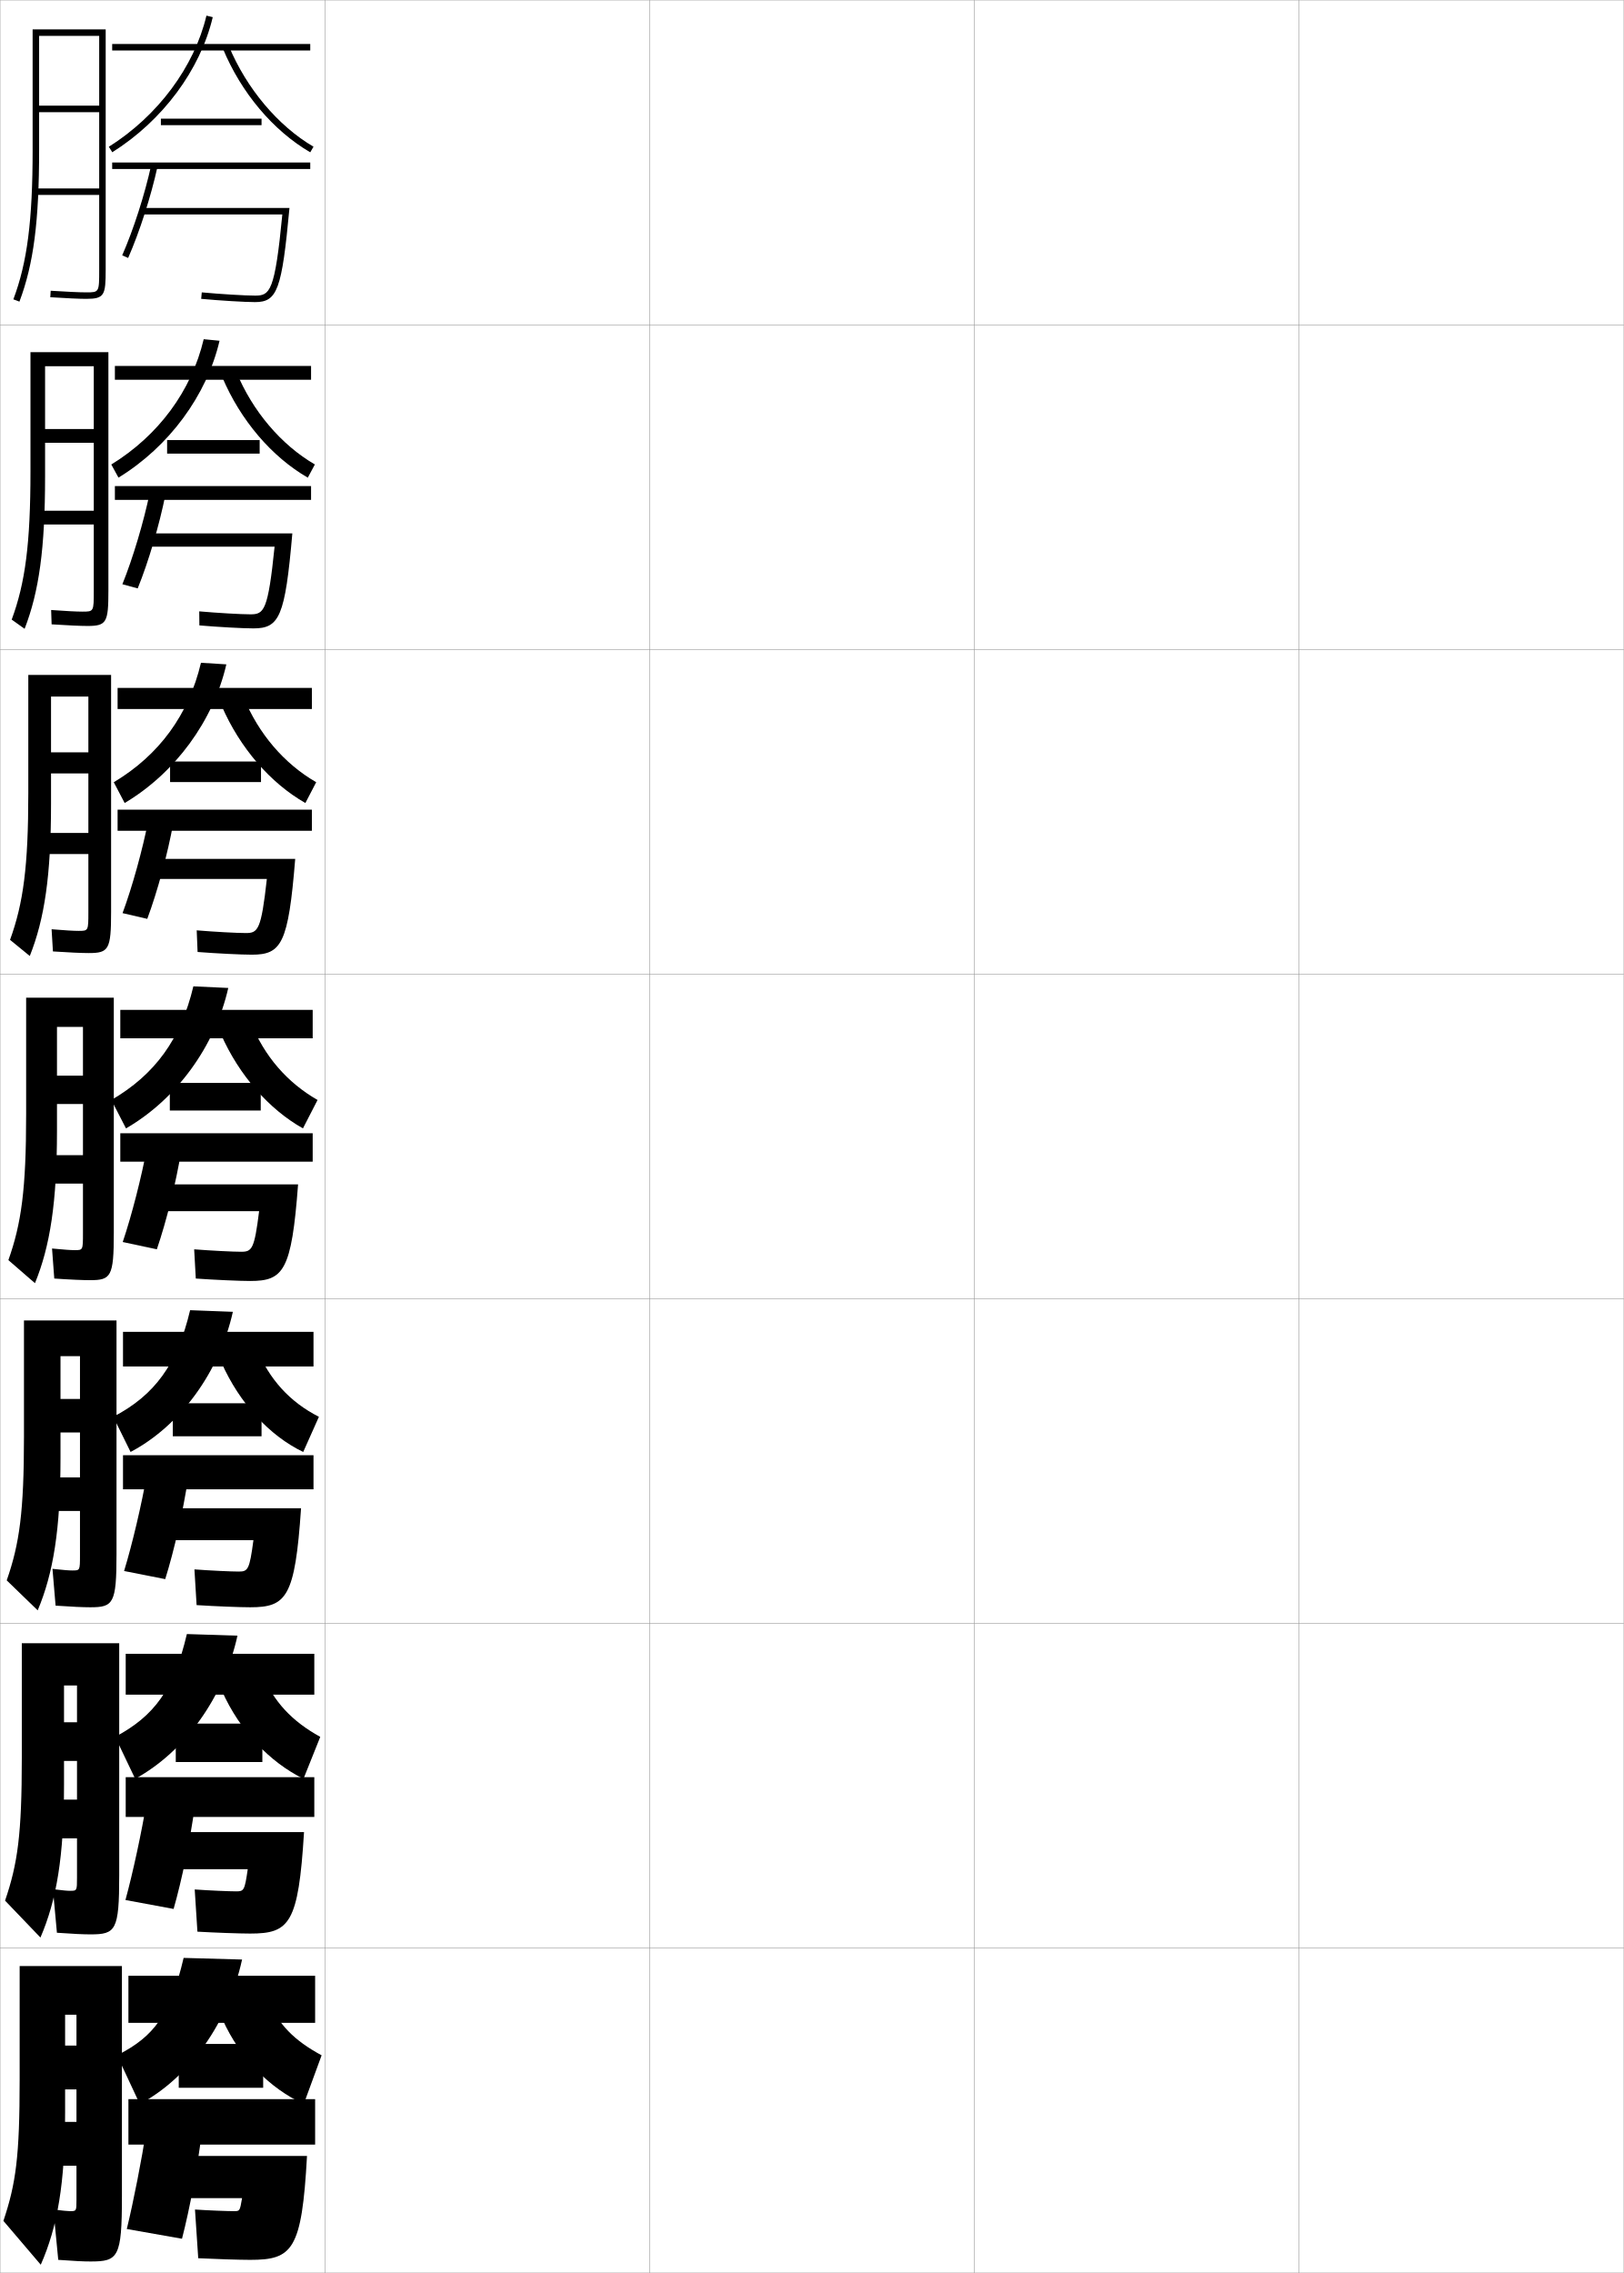
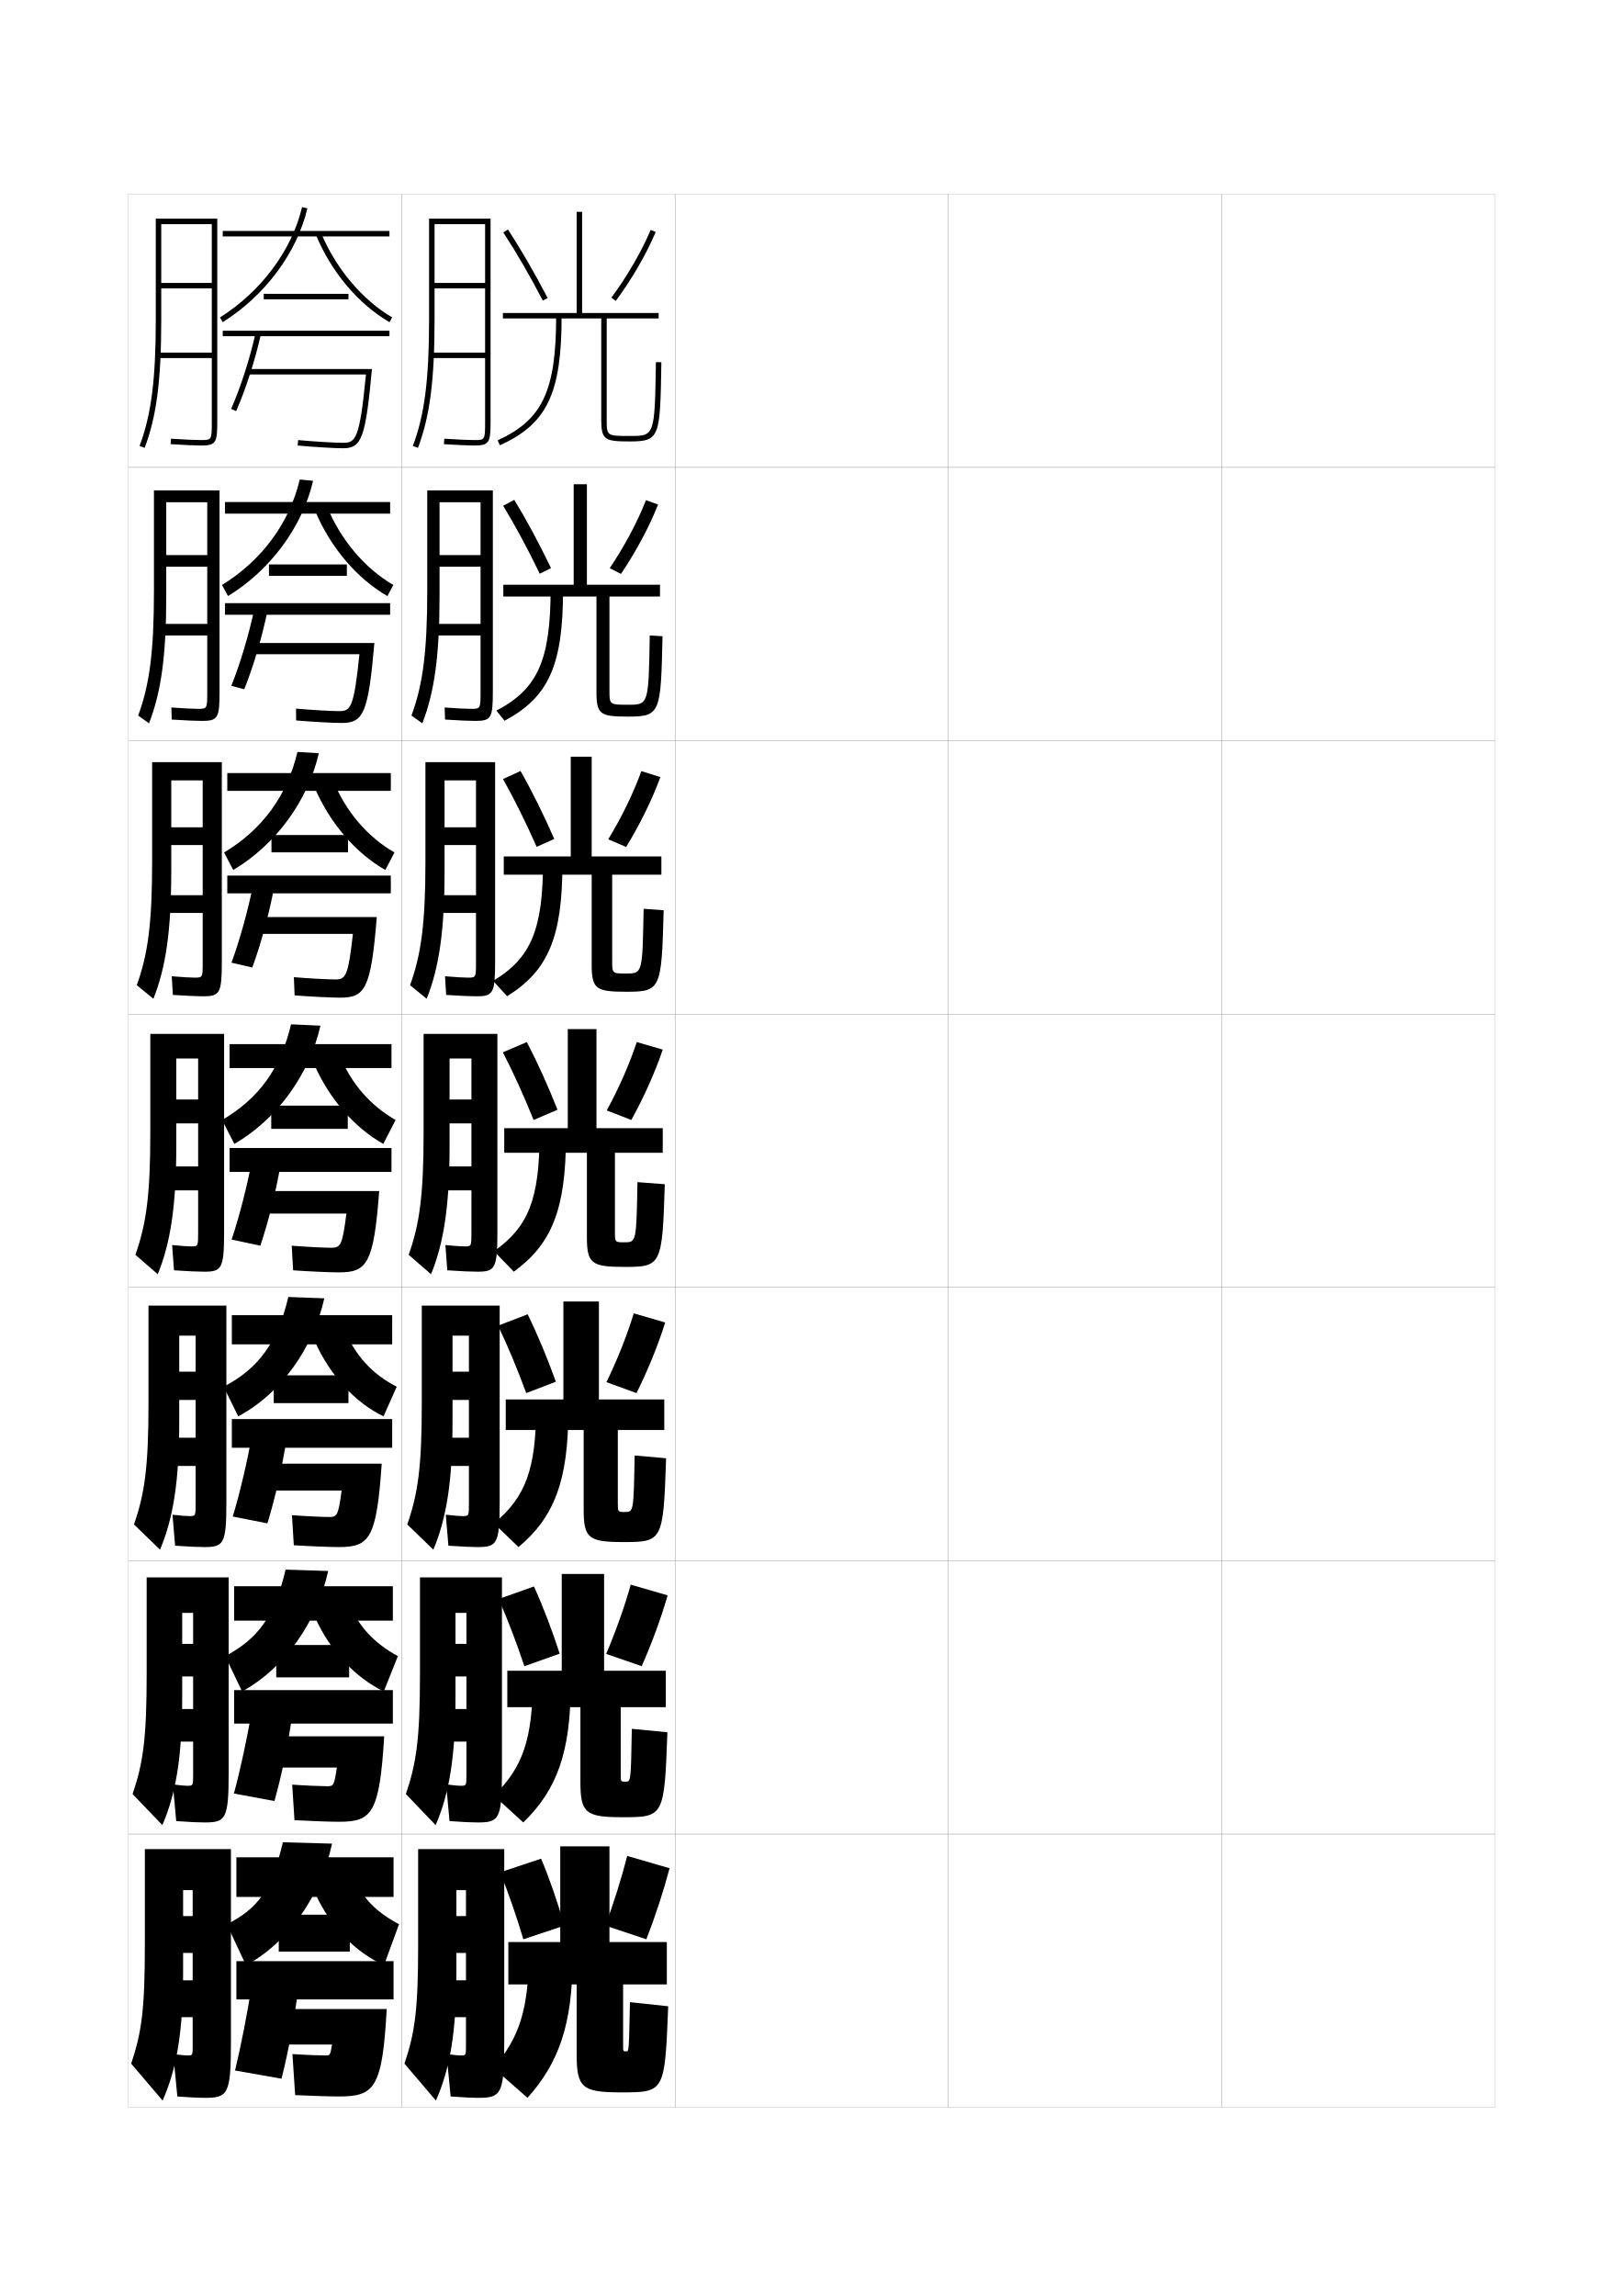
- <svg xmlns="http://www.w3.org/2000/svg" width="500.1" height="700.1" viewBox="0 0 500.1 700.1" overflow="visible" enable-background="new 0 0 500.1 700.1" xml:space="preserve">
-   <g id="glyphs">
-     <g>
-       <rect x="0.05" y="0.05" fill="none" stroke="#999999" stroke-width="0.1" width="100" height="100" />
-       <rect x="0.05" y="100.05" fill="none" stroke="#999999" stroke-width="0.1" width="100" height="100" />
-       <rect x="0.05" y="200.05" fill="none" stroke="#999999" stroke-width="0.1" width="100" height="100" />
-       <rect x="0.05" y="300.05" fill="none" stroke="#999999" stroke-width="0.1" width="100" height="100" />
-       <rect x="0.05" y="400.05" fill="none" stroke="#999999" stroke-width="0.1" width="100" height="100" />
-       <rect x="0.05" y="500.05" fill="none" stroke="#999999" stroke-width="0.1" width="100" height="100" />
-       <rect x="0.05" y="600.05" fill="none" stroke="#999999" stroke-width="0.1" width="100" height="100" />
-       <rect x="100.05" y="0.05" fill="none" stroke="#999999" stroke-width="0.1" width="100" height="100" />
-       <rect x="100.05" y="100.05" fill="none" stroke="#999999" stroke-width="0.1" width="100" height="100" />
-       <rect x="100.05" y="200.05" fill="none" stroke="#999999" stroke-width="0.1" width="100" height="100" />
-       <rect x="100.05" y="300.05" fill="none" stroke="#999999" stroke-width="0.1" width="100" height="100" />
-       <rect x="100.05" y="400.05" fill="none" stroke="#999999" stroke-width="0.1" width="100" height="100" />
-       <rect x="100.05" y="500.05" fill="none" stroke="#999999" stroke-width="0.1" width="100" height="100" />
-       <rect x="100.05" y="600.05" fill="none" stroke="#999999" stroke-width="0.1" width="100" height="100" />
-       <rect x="200.05" y="0.05" fill="none" stroke="#999999" stroke-width="0.1" width="100" height="100" />
-       <rect x="200.05" y="100.05" fill="none" stroke="#999999" stroke-width="0.1" width="100" height="100" />
-       <rect x="200.05" y="200.05" fill="none" stroke="#999999" stroke-width="0.1" width="100" height="100" />
-       <rect x="200.05" y="300.05" fill="none" stroke="#999999" stroke-width="0.1" width="100" height="100" />
-       <rect x="200.05" y="400.05" fill="none" stroke="#999999" stroke-width="0.1" width="100" height="100" />
-       <rect x="200.05" y="500.05" fill="none" stroke="#999999" stroke-width="0.1" width="100" height="100" />
-       <rect x="200.05" y="600.05" fill="none" stroke="#999999" stroke-width="0.1" width="100" height="100" />
-       <rect x="300.05" y="0.05" fill="none" stroke="#999999" stroke-width="0.1" width="100" height="100" />
-       <rect x="300.05" y="100.05" fill="none" stroke="#999999" stroke-width="0.1" width="100" height="100" />
-       <rect x="300.05" y="200.05" fill="none" stroke="#999999" stroke-width="0.1" width="100" height="100" />
-       <rect x="300.05" y="300.05" fill="none" stroke="#999999" stroke-width="0.1" width="100" height="100" />
-       <rect x="300.05" y="400.05" fill="none" stroke="#999999" stroke-width="0.1" width="100" height="100" />
-       <rect x="300.05" y="500.05" fill="none" stroke="#999999" stroke-width="0.1" width="100" height="100" />
-       <rect x="300.05" y="600.05" fill="none" stroke="#999999" stroke-width="0.1" width="100" height="100" />
-       <rect x="400.05" y="0.05" fill="none" stroke="#999999" stroke-width="0.1" width="100" height="100" />
-       <rect x="400.05" y="100.05" fill="none" stroke="#999999" stroke-width="0.1" width="100" height="100" />
-       <rect x="400.05" y="200.05" fill="none" stroke="#999999" stroke-width="0.1" width="100" height="100" />
-       <rect x="400.05" y="300.05" fill="none" stroke="#999999" stroke-width="0.1" width="100" height="100" />
-       <rect x="400.05" y="400.05" fill="none" stroke="#999999" stroke-width="0.1" width="100" height="100" />
-       <rect x="400.05" y="500.05" fill="none" stroke="#999999" stroke-width="0.1" width="100" height="100" />
-       <rect x="400.05" y="600.05" fill="none" stroke="#999999" stroke-width="0.1" width="100" height="100" />
-     </g>
-     <path d="M10.05,46.05c0,21.887-1.664,34.825-5.936,46.146l1.871,0.707     c4.364-11.567,6.064-24.704,6.064-46.854v-35h18.5v21.5h-18.5v2h18.5v23.5h-19.5v2h19.5v23c0,7,0,7-4,7     c-1.996,0-5.982-0.182-10.937-0.498l-0.127,1.996     c4.994,0.319,9.026,0.502,11.063,0.502c5.629,0,6-1.131,6-9v-74h-22.5V46.05z" />
-     <g>
-       <path d="M9.383,145.133c0,22.285-1.604,34.424-5.78,45.706l3.976,2.839      c4.455-11.485,6.304-24.745,6.304-46.877v-34h15v19.333h-15v4.25h15v20.917h-17.25      v4.25h17.25v20.417c0,6.414-0.003,6.417-3.5,6.417      c-1.768,0-5.012-0.163-9.632-0.499l0.145,4.414      c5.011,0.329,8.992,0.501,11.048,0.501c5.894,0,6.44-1.099,6.44-10.833      v-73.5h-24V145.133z" />
-       <path d="M8.716,244.216c0,22.682-1.543,34.022-5.624,45.264l6.081,4.972      c4.546-11.404,6.543-24.787,6.543-46.902v-33h11.5v17.167h-11.5v6.5h11.5v18.333h-15v6.5h15      v17.833c0,5.828-0.005,5.833-3,5.833c-1.541,0-4.042-0.145-8.328-0.499      l0.415,6.831c5.029,0.339,8.958,0.501,11.032,0.501      c6.159,0,6.88-1.067,6.88-12.667v-73h-25.5V244.216z" />
-       <path d="M8.05,343.3c0,23.08-1.482,33.62-5.468,44.823l8.186,7.104      c4.637-11.322,6.782-24.828,6.782-46.927v-32h8v15h-8v8.75h8v15.75h-12.75v8.75h12.75v15.25      c0,5.242-0.008,5.25-2.5,5.25c-1.312,0-3.072-0.126-7.023-0.499l0.687,9.248      c5.047,0.349,8.923,0.501,11.017,0.501c6.424,0,7.32-1.035,7.32-14.5v-72.5h-27      V343.3z" />
-       <path d="M7.383,442.384c0,23.299-1.372,33.077-5.312,44.381l9.54,9.236      c4.807-11.434,7.021-24.899,7.021-46.951v-31.334h6v13.168h-6v10.332      h6v13.834h-11.25v10.334h11.25v13.666c0,4.656-0.01,4.666-2.333,4.666      c-1.085,0-2.519-0.112-6.136-0.498l0.958,11.332c5.064,0.357,8.555,0.5,10.668,0.5      c7.104,0,8.093-1.09,8.093-16.334v-72h-28.5V442.384z" />
-       <path d="M6.716,541.467c0,23.52-1.262,32.535-5.156,43.94l10.895,11.368      c4.977-11.544,7.261-24.971,7.261-46.976v-30.667h4v11.334h-4v11.916      h4v11.917h-9.75v11.917h9.75v12.083c0,4.069-0.013,4.083-2.167,4.083      c-0.857,0-1.965-0.1-5.248-0.499l1.229,13.416c5.082,0.368,8.188,0.5,10.319,0.5      c7.786,0,8.866-1.144,8.866-18.167v-71.5h-30V541.467z" />
-     </g>
-     <path d="M21.55,681.05c-0.629,0-2.156-0.138-5.11-0.5l1.5,15.5     c5.1,0.378,7.82,0.5,9.971,0.5c8.468,0,9.64-1.198,9.64-20v-71h-31.5v35     c0,23.74-1.151,31.993-5,43.5l11.5,13.5c5.146-11.655,7.5-25.042,7.5-47v-30h3.5v9.5h-3.5v13.5h3.5v10     h-9v13.5h9v10.5C23.55,681.033,23.534,681.05,21.55,681.05z" />
-     <g>
-       <rect x="34.55" y="13.55" width="61" height="2" />
-       <path d="M33.517,45.203l1.066,1.693c15.517-9.77,27.083-25.327,30.939-41.616      l-1.945-0.461C59.838,20.61,48.601,35.707,33.517,45.203z" />
-       <path d="M68.626,14.933c5.653,13.632,15.465,25.288,26.92,31.98l1.008-1.727      c-10.922-6.382-20.672-17.979-26.08-31.02L68.626,14.933z" />
-       <rect x="49.55" y="36.55" width="31" height="2" />
-       <rect x="34.55" y="50.05" width="61" height="2" />
-       <path d="M37.634,78.648l1.832,0.803C43,71.388,46.472,60.587,48.526,51.265      l-1.953-0.43C44.545,60.038,41.119,70.696,37.634,78.648z" />
-       <path d="M43.55,64.05v2h43.402c-2.304,23.893-3.821,25-8.402,25      c-3.052,0-10.719-0.465-16.407-0.996l-0.186,1.992      c5.737,0.534,13.491,1.004,16.593,1.004c6.867,0,8.254-3.795,10.601-29H43.55z" />
-     </g>
-     <g>
-       <rect x="35.383" y="112.716" width="60.417" height="4.25" />
-       <path d="M36.488,147.114c15.532-9.5,27.207-25.339,31.126-42.161l-4.88-0.474      c-3.771,15.918-13.912,29.646-28.457,38.589L36.488,147.114z" />
-       <path d="M72.749,114.461c4.981,12.114,13.816,22.554,24.22,28.596L94.797,147.125      c-11.11-6.41-20.737-17.683-26.363-30.987L72.749,114.461z" />
-       <rect x="51.466" y="135.549" width="28.5" height="4.167" />
-       <rect x="35.383" y="149.716" width="60.417" height="4.25" />
-       <path d="M37.688,179.949l4.722,1.285c3.347-8.275,6.646-19.44,8.54-28.874      l-4.802-0.704C44.238,160.82,40.939,171.904,37.688,179.949z" />
-       <path d="M44.716,164.3v4.083h39.851c-2.021,19.809-3.276,20.833-7.435,20.833      c-2.877,0-10.176-0.418-15.771-0.914l0.043,4.328      c5.799,0.497,13.529,0.919,16.645,0.919c7.994,0,9.754-3.543,11.984-29.25      H44.716z" />
-     </g>
-     <g>
-       <rect x="36.217" y="211.883" width="59.833" height="6.5" />
-       <path d="M38.394,247.332c15.548-9.231,27.331-25.351,31.313-42.705l-7.815-0.487      c-3.802,16.045-12.849,28.403-26.854,36.795L38.394,247.332z" />
-       <path d="M75.024,214.755c4.554,11.188,12.475,20.47,22.36,26.173l-3.336,6.409      c-10.767-6.127-20.208-17.017-25.807-29.993L75.024,214.755z" />
-       <rect x="52.383" y="234.55" width="28" height="6.333" />
-       <rect x="36.217" y="249.383" width="59.833" height="6.5" />
-       <path d="M37.745,281.25l7.611,1.768c3.16-8.488,6.285-20.017,8.02-29.562      l-7.651-0.977C43.932,261.602,40.76,273.111,37.745,281.25z" />
-       <path d="M45.883,264.55v6.167H82.184c-1.739,15.724-2.731,16.667-6.468,16.667      c-2.703,0-9.634-0.372-15.136-0.832l0.272,6.664      c5.86,0.458,13.566,0.834,16.697,0.834c9.121,0,11.255-3.292,13.367-29.5H45.883z" />
-     </g>
-     <g>
-       <rect x="37.05" y="311.05" width="59.25" height="8.75" />
-       <path d="M38.8,347.55c15.563-8.962,27.455-25.362,31.5-43.25l-10.75-0.5      c-3.833,16.173-11.784,27.161-25.25,35L38.8,347.55z" />
-       <path d="M77.3,315.05c4.127,10.262,11.133,18.386,20.5,23.75l-4.5,8.75      c-10.422-5.845-19.679-16.352-25.25-29L77.3,315.05z" />
-       <rect x="52.3" y="333.55" width="28" height="8.5" />
-       <rect x="37.05" y="349.05" width="59.25" height="8.75" />
-       <path d="M37.8,382.55l10.5,2.25c2.974-8.699,5.925-20.593,7.5-30.25l-10.5-1.25      C43.625,362.384,40.58,374.319,37.8,382.55z" />
-       <path d="M47.05,364.8v8.25h32.75c-1.456,11.64-2.187,12.5-5.5,12.5      c-2.529,0-9.092-0.325-14.5-0.75l0.5,9c5.922,0.421,13.604,0.75,16.75,0.75      c10.248,0,12.755-3.04,14.75-29.75H47.05z" />
-     </g>
-     <g>
-       <rect x="37.883" y="410.216" width="58.667" height="10.667" />
-       <path d="M40.216,447.217c15.469-8.194,27.394-24.769,31.5-43.167l-13.167-0.5      c-3.921,16.604-10.88,26.187-23.667,32.833L40.216,447.217z" />
-       <path d="M79.05,415.383c3.829,9.335,10.071,16.385,19.167,21l-4.833,10.834      c-10.44-5.003-19.65-15.08-25.167-27.501L79.05,415.383z" />
-       <rect x="53.216" y="432.216" width="27.334" height="10.167" />
-       <rect x="37.883" y="448.217" width="58.667" height="10.499" />
-       <path d="M38.216,483.883l12.667,2.5c2.787-8.91,5.54-21.071,7-30.833l-12.667-1.334      C43.638,463.257,40.762,475.559,38.216,483.883z" />
-       <path d="M48.216,464.55v9.833h29.833c-1.198,9.091-1.69,9.667-4.5,9.667      c-2.355,0-8.685-0.29-13.667-0.667l0.667,11c5.651,0.366,13.339,0.667,16.5,0.667      c11.172,0,13.806-3.009,15.667-30.5H48.216z" />
-     </g>
-     <g>
-       <rect x="38.716" y="509.383" width="58.083" height="12.584" />
-       <path d="M41.633,547.883c15.374-8.425,27.332-25.175,31.5-44.083l-15.583-0.5      c-4.009,17.036-9.977,25.213-22.083,31.667L41.633,547.883z" />
-       <path d="M80.8,515.717c3.532,8.408,9.009,14.383,17.833,19.25l-5.167,12.916      c-10.458-5.161-19.622-14.807-25.083-27L80.8,515.717z" />
-       <rect x="54.133" y="530.883" width="26.667" height="11.834" />
-       <rect x="38.716" y="547.383" width="58.083" height="12.25" />
-       <path d="M38.633,585.217l14.833,2.75c2.601-9.122,5.155-21.551,6.5-31.417      l-14.833-1.417C43.652,564.131,40.944,576.799,38.633,585.217z" />
-       <path d="M49.383,564.3v11.417h26.917c-0.941,6.54-1.193,6.833-3.5,6.833      c-2.18,0-8.276-0.255-12.833-0.583l0.833,13      c5.38,0.312,13.074,0.583,16.25,0.583c12.096,0,14.856-2.977,16.583-31.25H49.383z" />
-     </g>
-     <g>
-       <rect x="39.55" y="608.55" width="57.5" height="14.5" />
-       <path d="M43.05,648.05c15.279-8.157,27.27-25.081,31.5-44.5l-18-0.5      c-4.098,17.468-9.073,24.238-20.5,30L43.05,648.05z" />
-       <path d="M82.55,616.05c3.234,7.481,7.947,12.382,16.5,17l-5.5,15      c-10.477-4.819-19.594-14.035-25-26L82.55,616.05z" />
-       <rect x="55.05" y="629.55" width="26" height="13.5" />
-       <rect x="39.55" y="646.55" width="57.5" height="14" />
-       <path d="M39.05,686.55l17,3c2.414-9.333,4.771-22.029,6-32l-17-1.5      C43.666,665.004,41.126,678.039,39.05,686.55z" />
-       <path d="M94.55,664.05h-44v13h24c-0.684,3.991-0.697,4-2.5,4c-2.006,0-7.868-0.22-12-0.5      l1,15c5.109,0.258,12.81,0.5,16,0.5C90.069,696.05,92.957,693.104,94.55,664.05z" />
-     </g>
+ <svg xmlns="http://www.w3.org/2000/svg" version="1.1" id="glyphs" x="0px" y="0px" width="592px" height="840px" viewBox="0 0 592 840" enable-background="new 0 0 592 840" xml:space="preserve">
+   <g>
+     <rect x="47" y="71" fill="none" stroke="#999999" stroke-width="0.1" width="100" height="100" />
+     <rect x="47" y="171" fill="none" stroke="#999999" stroke-width="0.1" width="100" height="100" />
+     <rect x="47" y="271" fill="none" stroke="#999999" stroke-width="0.1" width="100" height="100" />
+     <rect x="47" y="371" fill="none" stroke="#999999" stroke-width="0.1" width="100" height="100" />
+     <rect x="47" y="471" fill="none" stroke="#999999" stroke-width="0.1" width="100" height="100" />
+     <rect x="47" y="571" fill="none" stroke="#999999" stroke-width="0.1" width="100" height="100" />
+     <rect x="47" y="671" fill="none" stroke="#999999" stroke-width="0.1" width="100" height="100" />
+     <rect x="147" y="71" fill="none" stroke="#999999" stroke-width="0.1" width="100" height="100" />
+     <rect x="147" y="171" fill="none" stroke="#999999" stroke-width="0.1" width="100" height="100" />
+     <rect x="147" y="271" fill="none" stroke="#999999" stroke-width="0.1" width="100" height="100" />
+     <rect x="147" y="371" fill="none" stroke="#999999" stroke-width="0.1" width="100" height="100" />
+     <rect x="147" y="471" fill="none" stroke="#999999" stroke-width="0.1" width="100" height="100" />
+     <rect x="147" y="571" fill="none" stroke="#999999" stroke-width="0.1" width="100" height="100" />
+     <rect x="147" y="671" fill="none" stroke="#999999" stroke-width="0.1" width="100" height="100" />
+     <rect x="247" y="71" fill="none" stroke="#999999" stroke-width="0.1" width="100" height="100" />
+     <rect x="247" y="171" fill="none" stroke="#999999" stroke-width="0.1" width="100" height="100" />
+     <rect x="247" y="271" fill="none" stroke="#999999" stroke-width="0.1" width="100" height="100" />
+     <rect x="247" y="371" fill="none" stroke="#999999" stroke-width="0.1" width="100" height="100" />
+     <rect x="247" y="471" fill="none" stroke="#999999" stroke-width="0.1" width="100" height="100" />
+     <rect x="247" y="571" fill="none" stroke="#999999" stroke-width="0.1" width="100" height="100" />
+     <rect x="247" y="671" fill="none" stroke="#999999" stroke-width="0.1" width="100" height="100" />
+     <rect x="347" y="71" fill="none" stroke="#999999" stroke-width="0.1" width="100" height="100" />
+     <rect x="347" y="171" fill="none" stroke="#999999" stroke-width="0.1" width="100" height="100" />
+     <rect x="347" y="271" fill="none" stroke="#999999" stroke-width="0.1" width="100" height="100" />
+     <rect x="347" y="371" fill="none" stroke="#999999" stroke-width="0.1" width="100" height="100" />
+     <rect x="347" y="471" fill="none" stroke="#999999" stroke-width="0.1" width="100" height="100" />
+     <rect x="347" y="571" fill="none" stroke="#999999" stroke-width="0.1" width="100" height="100" />
+     <rect x="347" y="671" fill="none" stroke="#999999" stroke-width="0.1" width="100" height="100" />
+     <rect x="447" y="71" fill="none" stroke="#999999" stroke-width="0.1" width="100" height="100" />
+     <rect x="447" y="171" fill="none" stroke="#999999" stroke-width="0.1" width="100" height="100" />
+     <rect x="447" y="271" fill="none" stroke="#999999" stroke-width="0.1" width="100" height="100" />
+     <rect x="447" y="371" fill="none" stroke="#999999" stroke-width="0.1" width="100" height="100" />
+     <rect x="447" y="471" fill="none" stroke="#999999" stroke-width="0.1" width="100" height="100" />
+     <rect x="447" y="571" fill="none" stroke="#999999" stroke-width="0.1" width="100" height="100" />
+     <rect x="447" y="671" fill="none" stroke="#999999" stroke-width="0.1" width="100" height="100" />
+   </g>
+   <path d="M57,117c0,21.887-1.664,34.825-5.936,46.146l1.871,0.707  C57.3,152.286,59,139.149,59,117V82h18.5v21.5H59v2h18.5V129H58v2h19.5v23c0,7,0,7-4,7  c-1.996,0-5.982-0.182-10.937-0.498l-0.127,1.996C67.431,162.817,71.463,163,73.5,163  c5.629,0,6-1.131,6-9V80H57V117z" />
+   <g>
+     <path d="M56.333,216.083c0,22.285-1.604,34.424-5.78,45.706l3.976,2.839   c4.455-11.485,6.304-24.745,6.304-46.877v-34h15v19.333h-15v4.25h15V228.25h-17.25v4.25   h17.25v20.417c0,6.414-0.003,6.417-3.5,6.417c-1.768,0-5.012-0.163-9.632-0.499   l0.145,4.414C67.856,263.578,71.837,263.75,73.893,263.75   c5.894,0,6.44-1.099,6.44-10.833v-73.5h-24V216.083z" />
+     <path d="M55.667,315.167c0,22.682-1.543,34.022-5.624,45.264l6.081,4.972   c4.546-11.404,6.543-24.787,6.543-46.902v-33h11.5v17.167h-11.5v6.5h11.5V327.5h-15v6.5h15v17.833   c0,5.828-0.005,5.833-3,5.833c-1.541,0-4.042-0.145-8.328-0.499l0.415,6.831   C68.283,364.338,72.211,364.5,74.286,364.5c6.159,0,6.88-1.067,6.88-12.667v-73h-25.5   V315.167z" />
+     <path d="M55,414.25c0,23.08-1.482,33.62-5.468,44.823l8.186,7.104   C62.354,454.854,64.5,441.349,64.5,419.25v-32h8v15h-8V411h8v15.75H59.75v8.75H72.5v15.25   c0,5.242-0.008,5.25-2.5,5.25c-1.312,0-3.072-0.126-7.023-0.499l0.687,9.248   C68.71,465.098,72.586,465.25,74.68,465.25C81.104,465.25,82,464.215,82,450.75v-72.5H55V414.25z" />
+     <path d="M54.333,513.334c0,23.299-1.372,33.077-5.312,44.381l9.54,9.236   C63.369,555.518,65.583,542.052,65.583,520v-31.334h6v13.168h-6v10.332h6   V526h-11.25v10.334h11.25V550c0,4.656-0.01,4.666-2.333,4.666   c-1.085,0-2.519-0.112-6.136-0.498L64.072,565.5c5.064,0.357,8.555,0.5,10.668,0.5   c7.104,0,8.093-1.09,8.093-16.334v-72h-28.5V513.334z" />
+     <path d="M53.667,612.417c0,23.52-1.262,32.535-5.156,43.94l10.895,11.368   c4.977-11.544,7.261-24.971,7.261-46.976v-30.667h4v11.334h-4v11.916   h4V625.25h-9.75v11.917h9.75V649.25c0,4.069-0.013,4.083-2.167,4.083   c-0.857,0-1.965-0.1-5.248-0.499L64.481,666.25c5.082,0.368,8.188,0.5,10.319,0.5   c7.786,0,8.866-1.144,8.866-18.167v-71.5h-30V612.417z" />
+   </g>
+   <path d="M68.5,752c-0.629,0-2.156-0.138-5.11-0.5l1.5,15.5c5.1,0.378,7.82,0.5,9.971,0.5  C83.328,767.5,84.5,766.302,84.5,747.5v-71H53v35c0,23.74-1.151,31.993-5,43.5l11.5,13.5  c5.146-11.655,7.5-25.042,7.5-47v-30h3.5v9.5H67v13.5h3.5v10h-9V738h9v10.5C70.5,751.983,70.484,752,68.5,752z" />
+   <path d="M157,117c0,21.887-1.664,34.825-5.936,46.146l1.871,0.707  C157.3,152.286,159,139.149,159,117V82h18.5v21.5H159v2h18.5V129H158v2h19.5v23c0,7,0,7-4,7  c-1.996,0-5.982-0.182-10.937-0.498l-0.127,1.996C167.431,162.817,171.463,163,173.5,163  c5.629,0,6-1.131,6-9V80H157V117z" />
+   <g>
+     <path d="M156.333,216.083c0,22.285-1.604,34.424-5.78,45.706l3.976,2.839   c4.455-11.485,6.304-24.745,6.304-46.877v-34h15v19.333h-15v4.25h15V228.25h-17.25v4.25   h17.25v20.417c0,6.414-0.003,6.417-3.5,6.417c-1.768,0-5.012-0.163-9.632-0.499   l0.145,4.414c5.011,0.329,8.992,0.501,11.048,0.501   c5.894,0,6.44-1.099,6.44-10.833v-73.5h-24V216.083z" />
+     <path d="M155.667,315.167c0,22.682-1.543,34.022-5.624,45.264l6.081,4.972   c4.546-11.404,6.543-24.787,6.543-46.902v-33h11.5v17.167h-11.5v6.5h11.5V327.5h-15v6.5h15v17.833   c0,5.828-0.005,5.833-3,5.833c-1.541,0-4.042-0.145-8.328-0.499l0.415,6.831   C168.283,364.338,172.211,364.5,174.286,364.5c6.159,0,6.88-1.067,6.88-12.667v-73h-25.5   V315.167z" />
+     <path d="M155,414.25c0,23.08-1.482,33.62-5.468,44.823l8.186,7.104   C162.354,454.854,164.5,441.349,164.5,419.25v-32h8v15h-8V411h8v15.75h-12.75v8.75h12.75v15.25   c0,5.242-0.008,5.25-2.5,5.25c-1.312,0-3.072-0.126-7.023-0.499l0.687,9.248   c5.047,0.349,8.923,0.501,11.017,0.501C181.104,465.25,182,464.215,182,450.75v-72.5h-27V414.25z" />
+     <path d="M154.333,513.334c0,23.299-1.372,33.077-5.312,44.381l9.54,9.236   c4.807-11.434,7.021-24.899,7.021-46.951v-31.334h6v13.168h-6v10.332   h6V526h-11.25v10.334h11.25V550c0,4.656-0.01,4.666-2.333,4.666   c-1.085,0-2.519-0.112-6.136-0.498L164.072,565.5c5.064,0.357,8.555,0.5,10.668,0.5   c7.104,0,8.093-1.09,8.093-16.334v-72h-28.5V513.334z" />
+     <path d="M153.667,612.417c0,23.52-1.262,32.535-5.156,43.94l10.895,11.368   c4.977-11.544,7.261-24.971,7.261-46.976v-30.667h4v11.334h-4v11.916   h4V625.25h-9.75v11.917h9.75V649.25c0,4.069-0.013,4.083-2.167,4.083   c-0.857,0-1.965-0.1-5.248-0.499L164.481,666.25c5.082,0.368,8.188,0.5,10.319,0.5   c7.786,0,8.866-1.144,8.866-18.167v-71.5h-30V612.417z" />
+   </g>
+   <path d="M168.5,752c-0.629,0-2.156-0.138-5.11-0.5l1.5,15.5c5.1,0.378,7.82,0.5,9.971,0.5  c8.468,0,9.64-1.198,9.64-20v-71H153v35c0,23.74-1.151,31.993-5,43.5l11.5,13.5  c5.146-11.655,7.5-25.042,7.5-47v-30h3.5v9.5H167v13.5h3.5v10h-9V738h9v10.5  C170.5,751.983,170.484,752,168.5,752z" />
+   <g>
+     <rect x="81.5" y="84.5" width="61" height="2" />
+     <path d="M80.467,116.153l1.066,1.693c15.517-9.77,27.083-25.327,30.939-41.616   l-1.945-0.461C106.788,91.561,95.551,106.657,80.467,116.153z" />
+     <path d="M115.576,85.883c5.653,13.632,15.465,25.288,26.92,31.98l1.008-1.727   c-10.922-6.382-20.672-17.979-26.08-31.02L115.576,85.883z" />
+     <rect x="96.5" y="107.5" width="31" height="2" />
+     <rect x="81.5" y="121" width="61" height="2" />
+     <path d="M84.584,149.599l1.832,0.803c3.534-8.063,7.006-18.864,9.061-28.187   l-1.953-0.43C91.495,130.988,88.069,141.646,84.584,149.599z" />
+     <path d="M90.5,135v2h43.402c-2.304,23.893-3.821,25-8.402,25   c-3.052,0-10.719-0.465-16.407-0.996l-0.186,1.992C114.645,163.53,122.398,164,125.5,164   c6.867,0,8.254-3.795,10.601-29H90.5z" />
+   </g>
+   <g>
+     <rect x="82.333" y="183.666" width="60.417" height="4.25" />
+     <path d="M83.438,218.064c15.532-9.5,27.207-25.339,31.126-42.161l-4.88-0.474   c-3.771,15.918-13.912,29.646-28.457,38.589L83.438,218.064z" />
+     <path d="M119.699,185.411c4.981,12.114,13.816,22.554,24.22,28.596l-2.172,4.068   c-11.11-6.41-20.737-17.683-26.363-30.987L119.699,185.411z" />
+     <rect x="98.417" y="206.5" width="28.5" height="4.167" />
+     <rect x="82.333" y="220.667" width="60.417" height="4.25" />
+     <path d="M84.639,250.899l4.722,1.285c3.347-8.275,6.646-19.44,8.54-28.874   l-4.802-0.704C91.188,231.77,87.889,242.854,84.639,250.899z" />
+     <path d="M91.667,235.25v4.083h39.851c-2.021,19.809-3.276,20.833-7.435,20.833   c-2.877,0-10.176-0.418-15.771-0.914l0.043,4.328   c5.799,0.497,13.529,0.919,16.645,0.919c7.994,0,9.754-3.543,11.984-29.25H91.667   z" />
+   </g>
+   <g>
+     <rect x="83.167" y="282.833" width="59.833" height="6.5" />
+     <path d="M85.344,318.282c15.548-9.231,27.331-25.351,31.313-42.705l-7.815-0.487   c-3.802,16.045-12.849,28.403-26.854,36.795L85.344,318.282z" />
+     <path d="M121.975,285.706c4.554,11.188,12.475,20.47,22.36,26.173l-3.336,6.409   c-10.767-6.127-20.208-17.017-25.807-29.993L121.975,285.706z" />
+     <rect x="99.333" y="305.5" width="28" height="6.333" />
+     <rect x="83.167" y="320.333" width="59.833" height="6.5" />
+     <path d="M84.695,352.2l7.611,1.768c3.16-8.488,6.285-20.017,8.02-29.562   l-7.651-0.977C90.882,332.552,87.71,344.062,84.695,352.2z" />
+     <path d="M92.833,335.5v6.167h36.301c-1.739,15.724-2.731,16.667-6.468,16.667   c-2.703,0-9.634-0.372-15.136-0.832l0.272,6.664C113.663,364.624,121.369,365,124.5,365   c9.121,0,11.255-3.292,13.367-29.5H92.833z" />
+   </g>
+   <g>
+     <rect x="84" y="382" width="59.25" height="8.75" />
+     <path d="M85.75,418.5c15.563-8.962,27.455-25.362,31.5-43.25l-10.75-0.5   c-3.833,16.173-11.784,27.161-25.25,35L85.75,418.5z" />
+     <path d="M124.25,386c4.127,10.262,11.133,18.386,20.5,23.75l-4.5,8.75   c-10.422-5.845-19.679-16.352-25.25-29L124.25,386z" />
+     <rect x="99.25" y="404.5" width="28" height="8.5" />
+     <rect x="84" y="420" width="59.25" height="8.75" />
+     <path d="M84.75,453.5l10.5,2.25c2.974-8.699,5.925-20.593,7.5-30.25l-10.5-1.25   C90.575,433.334,87.53,445.27,84.75,453.5z" />
+     <path d="M94,435.75V444h32.75c-1.456,11.64-2.187,12.5-5.5,12.5c-2.529,0-9.092-0.325-14.5-0.75l0.5,9   c5.922,0.421,13.604,0.75,16.75,0.75c10.248,0,12.755-3.04,14.75-29.75H94z" />
+   </g>
+   <g>
+     <rect x="84.833" y="481.166" width="58.667" height="10.667" />
+     <path d="M87.166,518.167c15.469-8.194,27.394-24.769,31.5-43.167l-13.167-0.5   c-3.921,16.604-10.88,26.187-23.667,32.833L87.166,518.167z" />
+     <path d="M126,486.333c3.829,9.335,10.071,16.385,19.167,21l-4.833,10.834   c-10.44-5.003-19.65-15.08-25.167-27.501L126,486.333z" />
+     <rect x="100.166" y="503.166" width="27.334" height="10.167" />
+     <rect x="84.833" y="519.167" width="58.667" height="10.499" />
+     <path d="M85.167,554.833l12.667,2.5c2.787-8.91,5.54-21.071,7-30.833l-12.667-1.334   C90.588,534.207,87.712,546.509,85.167,554.833z" />
+     <path d="M95.166,535.5v9.833h29.833C123.801,554.424,123.31,555,120.5,555   c-2.355,0-8.685-0.29-13.667-0.667l0.667,11c5.651,0.366,13.339,0.667,16.5,0.667   c11.172,0,13.806-3.009,15.667-30.5H95.166z" />
+   </g>
+   <g>
+     <rect x="85.667" y="580.333" width="58.083" height="12.584" />
+     <path d="M88.583,618.833c15.374-8.425,27.332-25.175,31.5-44.083L104.5,574.25   c-4.009,17.036-9.977,25.213-22.083,31.667L88.583,618.833z" />
+     <path d="M127.75,586.667c3.532,8.408,9.009,14.383,17.833,19.25l-5.167,12.916   c-10.458-5.161-19.622-14.807-25.083-27L127.75,586.667z" />
+     <rect x="101.083" y="601.833" width="26.667" height="11.834" />
+     <rect x="85.667" y="618.333" width="58.083" height="12.25" />
+     <path d="M85.583,656.167l14.833,2.75c2.601-9.122,5.155-21.551,6.5-31.417l-14.833-1.417   C90.603,635.081,87.894,647.749,85.583,656.167z" />
+     <path d="M96.333,635.25v11.417H123.25c-0.941,6.54-1.193,6.833-3.5,6.833   c-2.18,0-8.276-0.255-12.833-0.583l0.833,13C113.13,666.229,120.824,666.5,124,666.5   c12.096,0,14.856-2.977,16.583-31.25H96.333z" />
+   </g>
+   <g>
+     <rect x="86.5" y="679.5" width="57.5" height="14.5" />
+     <path d="M90,719c15.279-8.157,27.27-25.081,31.5-44.5l-18-0.5   c-4.098,17.468-9.073,24.238-20.5,30L90,719z" />
+     <path d="M129.5,687c3.234,7.481,7.947,12.382,16.5,17l-5.5,15c-10.477-4.819-19.594-14.035-25-26   L129.5,687z" />
+     <rect x="102" y="700.5" width="26" height="13.5" />
+     <rect x="86.5" y="717.5" width="57.5" height="14" />
+     <path d="M86,757.5l17,3c2.414-9.333,4.771-22.029,6-32L92,727   C90.616,735.954,88.076,748.989,86,757.5z" />
+     <path d="M141.5,735h-44v13h24c-0.684,3.991-0.697,4-2.5,4c-2.006,0-7.868-0.22-12-0.5l1,15   c5.109,0.258,12.81,0.5,16,0.5C137.02,767,139.907,764.055,141.5,735z" />
+   </g>
+   <g>
+     <path d="M240,132.483C239.552,159.5,239.552,159.5,230.5,159.5c-8.5,0-8.5,0-8.5-6v-37h19v-2h-28v-37h-2v37h-27v2h36   v37c0,7.506,1.319,8,10.5,8c11.02,0,11.047-1.637,11.5-28.983L240,132.483z" />
+     <path d="M198.612,109.961c-4.742-9.124-9.738-17.738-14.448-24.912l1.672-1.098   c4.746,7.229,9.778,15.904,14.552,25.088L198.612,109.961z" />
+     <path d="M225.304,110.096l-1.607-1.191c5.78-7.802,11.022-16.839,14.383-24.793   l1.842,0.777C236.502,92.983,231.174,102.171,225.304,110.096z" />
+     <path d="M182.914,162.91l-0.828-1.82C198.497,153.628,203.5,142.977,203.5,115.5h2   C205.5,143.964,200.223,155.041,182.914,162.91z" />
+   </g>
+   <g>
+     <path d="M237.75,232.485c-0.431,25.341-0.439,25.348-7.945,25.348   c-6.799,0-6.805-0.004-6.805-5.333V218.25h18.5v-4.334H214.75v-36.75h-4.834v36.75   h-25.75V218.25h34.083v34.916c0,8.232,1.407,9,11.53,9   c11.888,0,12.029-1.229,12.637-29.402L237.75,232.485z" />
+     <path d="M188.17,182.873c4.462,7.278,9.106,15.929,13.451,24.975l-4.13,2.043   c-4.332-8.986-8.963-17.613-13.382-24.858L188.17,182.873z" />
+     <path d="M227.202,209.98l-4.093-2.134c5.314-7.859,10.111-16.841,13.255-24.862   l4.417,1.607C237.57,192.757,232.615,201.988,227.202,209.98z" />
+     <path d="M201.475,215.239l4.55,0.438c0,27.7-5.233,39.405-21.415,48.013l-2.969-3.713   C196.784,252.046,201.475,241.542,201.475,215.239z" />
+   </g>
+   <g>
+     <path d="M235.5,332.488c-0.413,23.665-0.43,23.679-6.389,23.679   C224.013,356.167,224,356.158,224,351.5V320h18v-6.667h-25.5v-36.5h-7.667v36.5h-24.5V320H216.5v32.833   c0,8.958,1.494,10,12.561,10c12.756,0,13.01-0.819,13.772-29.821L235.5,332.488z" />
+     <path d="M190.46,282.062c4.179,7.327,8.436,15.954,12.351,24.862l-6.44,2.896   c-3.922-8.849-8.189-17.488-12.316-24.804L190.46,282.062z" />
+     <path d="M229.101,309.865l-6.546-2.817c4.849-7.917,9.201-16.844,12.127-24.931   l6.958,2.179C238.639,292.531,234.057,301.805,229.101,309.865z" />
+     <path d="M198.7,314.979l7.099,0.875c0,26.936-5.189,39.27-20.245,48.617l-5.109-5.607   C194.32,350.464,198.7,340.109,198.7,314.979z" />
+   </g>
+   <g>
+     <path d="M233.25,432.49C232.854,454.479,232.829,454.5,228.417,454.5   C225.02,454.5,225,454.487,225,450.5v-28.75h17.5v-9h-24.25V376.5h-10.5v36.25H184.5v9h30.25v30.75   c0,9.684,1.582,11,13.591,11c13.624,0,13.992-0.411,14.909-30.24L233.25,432.49z" />
+     <path d="M192.75,381.25c3.896,7.376,7.764,15.979,11.25,24.75l-8.75,3.75   c-3.512-8.711-7.414-17.362-11.25-24.75L192.75,381.25z" />
+     <path d="M242.5,384c-2.792,8.305-7.001,17.622-11.5,25.75l-9-3.5c4.383-7.974,8.291-16.848,11-25   L242.5,384z" />
+     <path d="M197.426,414.719l9.648,1.312c0,26.172-5.145,39.134-19.074,49.22L180.75,457.75   C193.357,448.883,197.426,438.676,197.426,414.719z" />
+   </g>
+   <g>
+     <path d="M232.219,532.493c-0.371,20.656-0.392,20.673-3.562,20.673   c-2.577,0-2.595-0.012-2.595-3.332v-26.667h17V512h-23.917v-35.834h-13V512H185.062v11.167   h28.5v29c0,10.546,1.711,11.999,14.455,11.999c14.434,0,14.683-0.275,15.712-30.66   L232.219,532.493z" />
+     <path d="M193.062,480.833c3.631,7.38,7.199,15.983,10.333,24.667L192.562,509.667   c-3.181-8.626-6.771-17.253-10.333-24.667L193.062,480.833z" />
+     <path d="M243.396,483.834c-2.601,8.342-6.399,17.59-10.5,25.833l-11-4.001   c3.952-8.093,7.49-16.979,10-25.166L243.396,483.834z" />
+     <path d="M196.18,514.479l11.766,1.708c0,25.385-5.083,38.828-18.216,49.812l-9-8.667   C192.319,547.784,196.18,537.445,196.18,514.479z" />
+   </g>
+   <g>
+     <path d="M231.188,632.496c-0.346,19.323-0.363,19.337-2.29,19.337   c-1.757,0-1.773-0.013-1.773-2.666v-24.583h16.5V611.25h-22.584v-35.417h-15.5V611.25H185.625   v13.334h26.75v27.25c0,11.407,1.841,12.999,15.318,12.999   c15.244,0,15.373-0.142,16.515-31.08L231.188,632.496z" />
+     <path d="M195.375,580.416c3.366,7.385,6.635,15.986,9.416,24.584L191.875,609.584   c-2.85-8.542-6.127-17.145-9.417-24.584L195.375,580.416z" />
+     <path d="M244.292,583.667c-2.409,8.381-5.798,17.56-9.501,25.917l-13-4.501   c3.521-8.213,6.689-17.109,9.001-25.333L244.292,583.667z" />
+     <path d="M194.934,614.24l13.883,2.104c0,24.598-5.022,38.521-17.358,50.406l-10.75-9.834   C191.28,646.686,194.934,636.214,194.934,614.24z" />
+   </g>
+   <g>
+     <path d="M211,726v25.5c0,12.27,1.971,14,16.182,14c16.055,0,16.063-0.008,17.318-31.5l-14-1.5   c-0.366,17.989-0.382,18-1.318,18C228.015,750.5,228,750.487,228,748.5V726h16v-15.5h-21v-35h-18v35h-19   V726H211z" />
+     <path d="M198,680c3.102,7.389,6.07,15.988,8.5,24.5l-15,5c-2.519-8.456-5.483-17.034-8.5-24.5   L198,680z" />
+     <path d="M245,683.5l-15.5-4.5c-2.112,8.259-4.909,17.167-8,25.5l15,5   C239.804,701.028,242.783,691.92,245,683.5z" />
+     <path d="M193.5,714c0,20.983-3.446,31.587-13,42.5l12.5,11c11.538-12.784,16.5-27.189,16.5-51L193.5,714z" />
  </g>
</svg>
